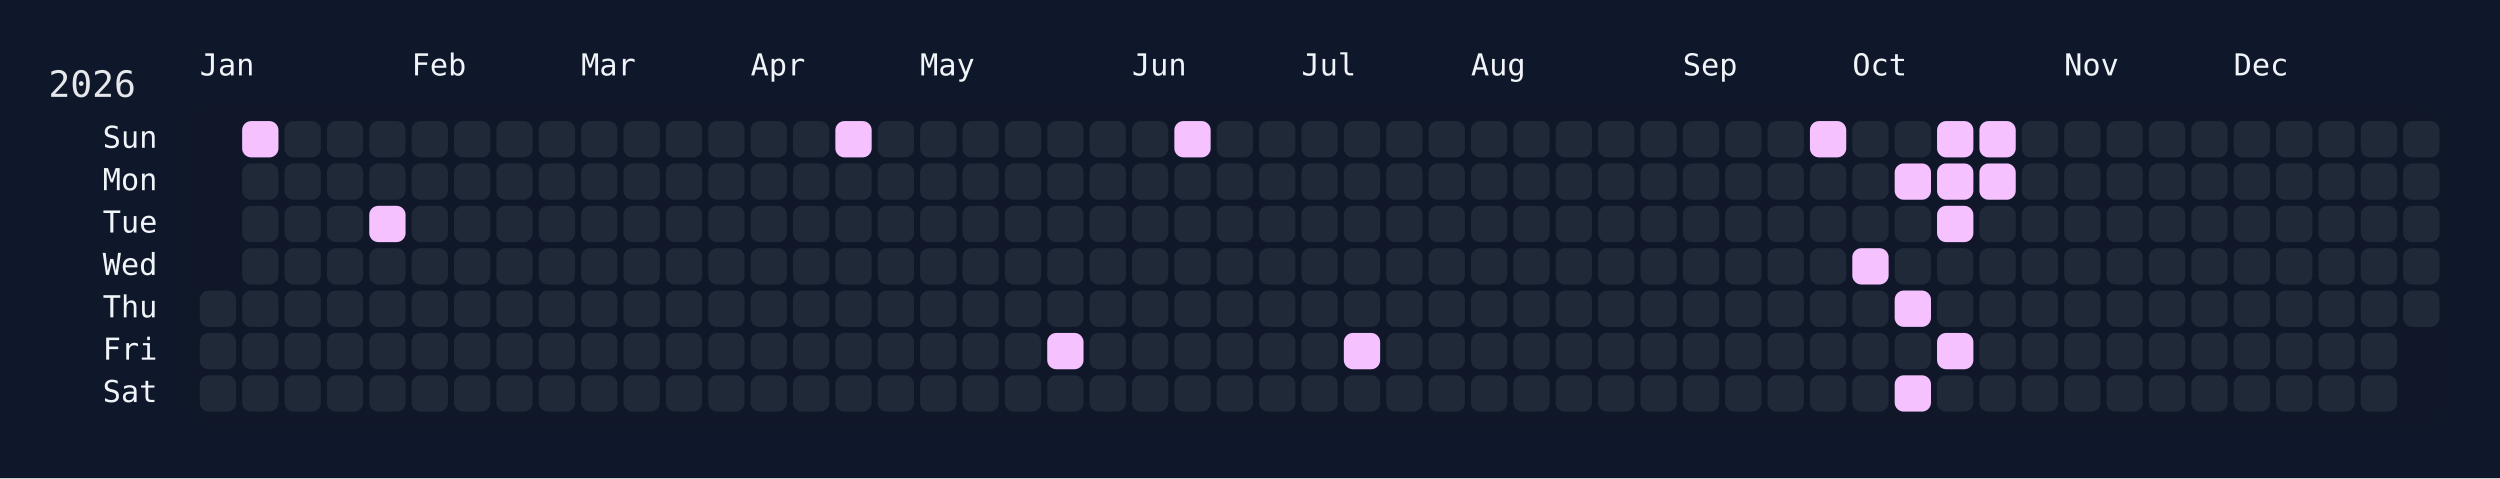
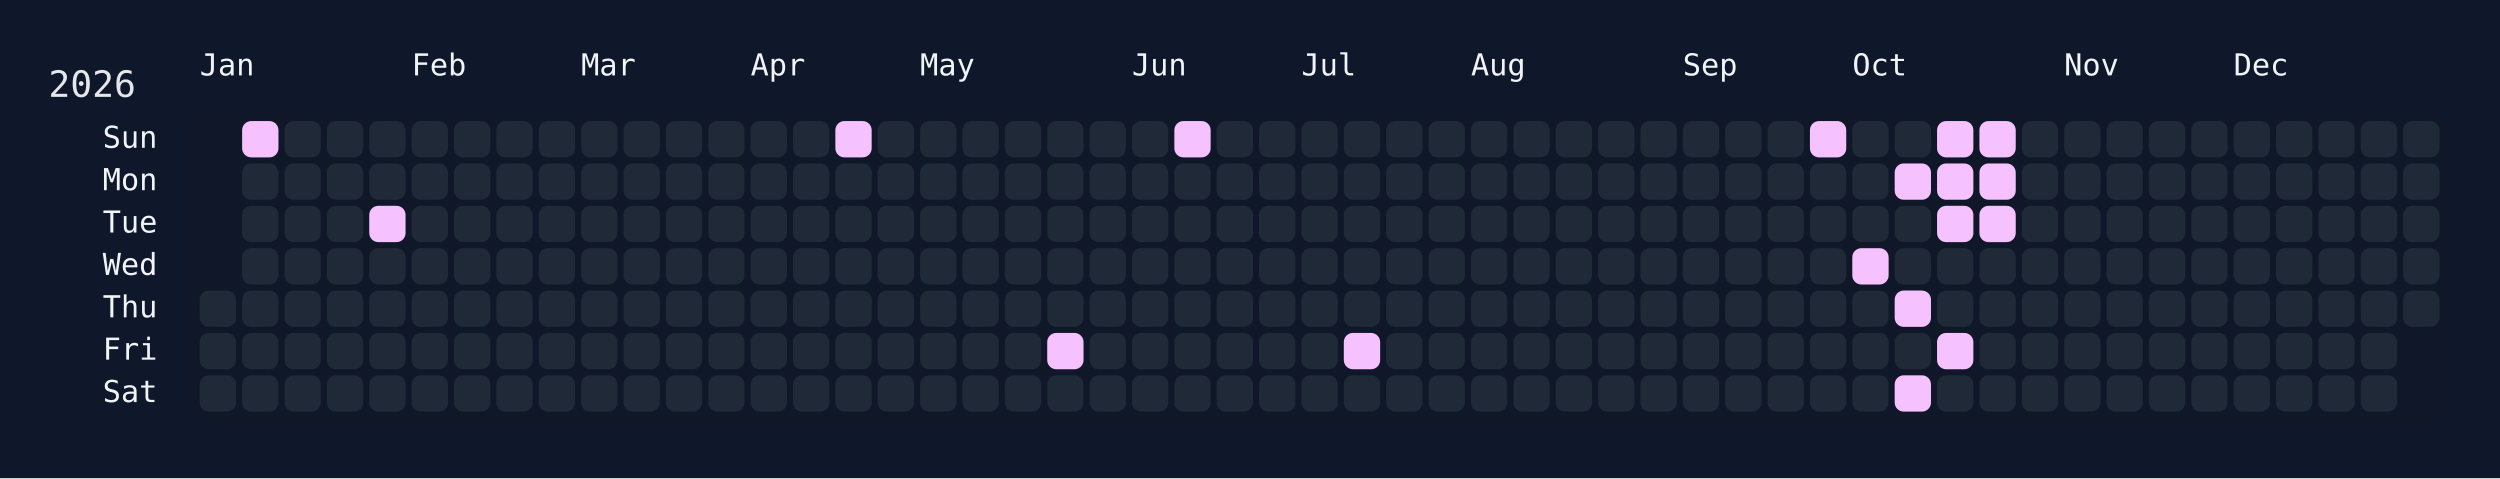
<svg xmlns="http://www.w3.org/2000/svg" width="826" height="158" viewBox="0 0 826 158">
  <rect width="826" height="158" fill="#0f172a" />
  <rect x="60" y="34" width="750" height="108" rx="12" ry="12" fill="rgba(15, 23, 42, 0.8)" />
  <text x="16" y="32" font-size="12" fill="#e5e7eb" font-family="JetBrains Mono, ui-monospace, SFMono-Regular, Menlo, Monaco, Consolas, monospace">2026</text>
  <text x="66" y="18" font-size="10" fill="#f1f5f9" font-family="JetBrains Mono, ui-monospace, SFMono-Regular, Menlo, Monaco, Consolas, monospace" dominant-baseline="hanging">Jan</text>
  <text x="136" y="18" font-size="10" fill="#f1f5f9" font-family="JetBrains Mono, ui-monospace, SFMono-Regular, Menlo, Monaco, Consolas, monospace" dominant-baseline="hanging">Feb</text>
  <text x="192" y="18" font-size="10" fill="#f1f5f9" font-family="JetBrains Mono, ui-monospace, SFMono-Regular, Menlo, Monaco, Consolas, monospace" dominant-baseline="hanging">Mar</text>
  <text x="248" y="18" font-size="10" fill="#f1f5f9" font-family="JetBrains Mono, ui-monospace, SFMono-Regular, Menlo, Monaco, Consolas, monospace" dominant-baseline="hanging">Apr</text>
  <text x="304" y="18" font-size="10" fill="#f1f5f9" font-family="JetBrains Mono, ui-monospace, SFMono-Regular, Menlo, Monaco, Consolas, monospace" dominant-baseline="hanging">May</text>
  <text x="374" y="18" font-size="10" fill="#f1f5f9" font-family="JetBrains Mono, ui-monospace, SFMono-Regular, Menlo, Monaco, Consolas, monospace" dominant-baseline="hanging">Jun</text>
  <text x="430" y="18" font-size="10" fill="#f1f5f9" font-family="JetBrains Mono, ui-monospace, SFMono-Regular, Menlo, Monaco, Consolas, monospace" dominant-baseline="hanging">Jul</text>
  <text x="486" y="18" font-size="10" fill="#f1f5f9" font-family="JetBrains Mono, ui-monospace, SFMono-Regular, Menlo, Monaco, Consolas, monospace" dominant-baseline="hanging">Aug</text>
  <text x="556" y="18" font-size="10" fill="#f1f5f9" font-family="JetBrains Mono, ui-monospace, SFMono-Regular, Menlo, Monaco, Consolas, monospace" dominant-baseline="hanging">Sep</text>
  <text x="612" y="18" font-size="10" fill="#f1f5f9" font-family="JetBrains Mono, ui-monospace, SFMono-Regular, Menlo, Monaco, Consolas, monospace" dominant-baseline="hanging">Oct</text>
  <text x="682" y="18" font-size="10" fill="#f1f5f9" font-family="JetBrains Mono, ui-monospace, SFMono-Regular, Menlo, Monaco, Consolas, monospace" dominant-baseline="hanging">Nov</text>
  <text x="738" y="18" font-size="10" fill="#f1f5f9" font-family="JetBrains Mono, ui-monospace, SFMono-Regular, Menlo, Monaco, Consolas, monospace" dominant-baseline="hanging">Dec</text>
  <text x="52" y="46.0" font-size="10" fill="#f1f5f9" font-family="JetBrains Mono, ui-monospace, SFMono-Regular, Menlo, Monaco, Consolas, monospace" text-anchor="end" dominant-baseline="middle">Sun</text>
  <text x="52" y="60.0" font-size="10" fill="#f1f5f9" font-family="JetBrains Mono, ui-monospace, SFMono-Regular, Menlo, Monaco, Consolas, monospace" text-anchor="end" dominant-baseline="middle">Mon</text>
  <text x="52" y="74.0" font-size="10" fill="#f1f5f9" font-family="JetBrains Mono, ui-monospace, SFMono-Regular, Menlo, Monaco, Consolas, monospace" text-anchor="end" dominant-baseline="middle">Tue</text>
  <text x="52" y="88.0" font-size="10" fill="#f1f5f9" font-family="JetBrains Mono, ui-monospace, SFMono-Regular, Menlo, Monaco, Consolas, monospace" text-anchor="end" dominant-baseline="middle">Wed</text>
  <text x="52" y="102.0" font-size="10" fill="#f1f5f9" font-family="JetBrains Mono, ui-monospace, SFMono-Regular, Menlo, Monaco, Consolas, monospace" text-anchor="end" dominant-baseline="middle">Thu</text>
  <text x="52" y="116.0" font-size="10" fill="#f1f5f9" font-family="JetBrains Mono, ui-monospace, SFMono-Regular, Menlo, Monaco, Consolas, monospace" text-anchor="end" dominant-baseline="middle">Fri</text>
  <text x="52" y="130.0" font-size="10" fill="#f1f5f9" font-family="JetBrains Mono, ui-monospace, SFMono-Regular, Menlo, Monaco, Consolas, monospace" text-anchor="end" dominant-baseline="middle">Sat</text>
  <g transform="translate(66,40)">
    <rect x="0" y="56" width="12" height="12" rx="3" ry="3" fill="#1f2937" data-date="2026-01-01" />
    <rect x="0" y="70" width="12" height="12" rx="3" ry="3" fill="#1f2937" data-date="2026-01-02" />
    <rect x="0" y="84" width="12" height="12" rx="3" ry="3" fill="#1f2937" data-date="2026-01-03" />
    <rect x="14" y="0" width="12" height="12" rx="3" ry="3" fill="#f5c2ff" data-date="2026-01-04" />
    <rect x="14" y="14" width="12" height="12" rx="3" ry="3" fill="#1f2937" data-date="2026-01-05" />
    <rect x="14" y="28" width="12" height="12" rx="3" ry="3" fill="#1f2937" data-date="2026-01-06" />
    <rect x="14" y="42" width="12" height="12" rx="3" ry="3" fill="#1f2937" data-date="2026-01-07" />
    <rect x="14" y="56" width="12" height="12" rx="3" ry="3" fill="#1f2937" data-date="2026-01-08" />
    <rect x="14" y="70" width="12" height="12" rx="3" ry="3" fill="#1f2937" data-date="2026-01-09" />
    <rect x="14" y="84" width="12" height="12" rx="3" ry="3" fill="#1f2937" data-date="2026-01-10" />
    <rect x="28" y="0" width="12" height="12" rx="3" ry="3" fill="#1f2937" data-date="2026-01-11" />
    <rect x="28" y="14" width="12" height="12" rx="3" ry="3" fill="#1f2937" data-date="2026-01-12" />
    <rect x="28" y="28" width="12" height="12" rx="3" ry="3" fill="#1f2937" data-date="2026-01-13" />
    <rect x="28" y="42" width="12" height="12" rx="3" ry="3" fill="#1f2937" data-date="2026-01-14" />
    <rect x="28" y="56" width="12" height="12" rx="3" ry="3" fill="#1f2937" data-date="2026-01-15" />
    <rect x="28" y="70" width="12" height="12" rx="3" ry="3" fill="#1f2937" data-date="2026-01-16" />
    <rect x="28" y="84" width="12" height="12" rx="3" ry="3" fill="#1f2937" data-date="2026-01-17" />
    <rect x="42" y="0" width="12" height="12" rx="3" ry="3" fill="#1f2937" data-date="2026-01-18" />
    <rect x="42" y="14" width="12" height="12" rx="3" ry="3" fill="#1f2937" data-date="2026-01-19" />
    <rect x="42" y="28" width="12" height="12" rx="3" ry="3" fill="#1f2937" data-date="2026-01-20" />
    <rect x="42" y="42" width="12" height="12" rx="3" ry="3" fill="#1f2937" data-date="2026-01-21" />
    <rect x="42" y="56" width="12" height="12" rx="3" ry="3" fill="#1f2937" data-date="2026-01-22" />
    <rect x="42" y="70" width="12" height="12" rx="3" ry="3" fill="#1f2937" data-date="2026-01-23" />
    <rect x="42" y="84" width="12" height="12" rx="3" ry="3" fill="#1f2937" data-date="2026-01-24" />
    <rect x="56" y="0" width="12" height="12" rx="3" ry="3" fill="#1f2937" data-date="2026-01-25" />
    <rect x="56" y="14" width="12" height="12" rx="3" ry="3" fill="#1f2937" data-date="2026-01-26" />
    <rect x="56" y="28" width="12" height="12" rx="3" ry="3" fill="#f5c2ff" data-date="2026-01-27" />
    <rect x="56" y="42" width="12" height="12" rx="3" ry="3" fill="#1f2937" data-date="2026-01-28" />
    <rect x="56" y="56" width="12" height="12" rx="3" ry="3" fill="#1f2937" data-date="2026-01-29" />
    <rect x="56" y="70" width="12" height="12" rx="3" ry="3" fill="#1f2937" data-date="2026-01-30" />
    <rect x="56" y="84" width="12" height="12" rx="3" ry="3" fill="#1f2937" data-date="2026-01-31" />
    <rect x="70" y="0" width="12" height="12" rx="3" ry="3" fill="#1f2937" data-date="2026-02-01" />
    <rect x="70" y="14" width="12" height="12" rx="3" ry="3" fill="#1f2937" data-date="2026-02-02" />
    <rect x="70" y="28" width="12" height="12" rx="3" ry="3" fill="#1f2937" data-date="2026-02-03" />
    <rect x="70" y="42" width="12" height="12" rx="3" ry="3" fill="#1f2937" data-date="2026-02-04" />
    <rect x="70" y="56" width="12" height="12" rx="3" ry="3" fill="#1f2937" data-date="2026-02-05" />
    <rect x="70" y="70" width="12" height="12" rx="3" ry="3" fill="#1f2937" data-date="2026-02-06" />
    <rect x="70" y="84" width="12" height="12" rx="3" ry="3" fill="#1f2937" data-date="2026-02-07" />
    <rect x="84" y="0" width="12" height="12" rx="3" ry="3" fill="#1f2937" data-date="2026-02-08" />
    <rect x="84" y="14" width="12" height="12" rx="3" ry="3" fill="#1f2937" data-date="2026-02-09" />
    <rect x="84" y="28" width="12" height="12" rx="3" ry="3" fill="#1f2937" data-date="2026-02-10" />
    <rect x="84" y="42" width="12" height="12" rx="3" ry="3" fill="#1f2937" data-date="2026-02-11" />
    <rect x="84" y="56" width="12" height="12" rx="3" ry="3" fill="#1f2937" data-date="2026-02-12" />
    <rect x="84" y="70" width="12" height="12" rx="3" ry="3" fill="#1f2937" data-date="2026-02-13" />
    <rect x="84" y="84" width="12" height="12" rx="3" ry="3" fill="#1f2937" data-date="2026-02-14" />
    <rect x="98" y="0" width="12" height="12" rx="3" ry="3" fill="#1f2937" data-date="2026-02-15" />
    <rect x="98" y="14" width="12" height="12" rx="3" ry="3" fill="#1f2937" data-date="2026-02-16" />
    <rect x="98" y="28" width="12" height="12" rx="3" ry="3" fill="#1f2937" data-date="2026-02-17" />
    <rect x="98" y="42" width="12" height="12" rx="3" ry="3" fill="#1f2937" data-date="2026-02-18" />
    <rect x="98" y="56" width="12" height="12" rx="3" ry="3" fill="#1f2937" data-date="2026-02-19" />
    <rect x="98" y="70" width="12" height="12" rx="3" ry="3" fill="#1f2937" data-date="2026-02-20" />
    <rect x="98" y="84" width="12" height="12" rx="3" ry="3" fill="#1f2937" data-date="2026-02-21" />
    <rect x="112" y="0" width="12" height="12" rx="3" ry="3" fill="#1f2937" data-date="2026-02-22" />
    <rect x="112" y="14" width="12" height="12" rx="3" ry="3" fill="#1f2937" data-date="2026-02-23" />
    <rect x="112" y="28" width="12" height="12" rx="3" ry="3" fill="#1f2937" data-date="2026-02-24" />
    <rect x="112" y="42" width="12" height="12" rx="3" ry="3" fill="#1f2937" data-date="2026-02-25" />
    <rect x="112" y="56" width="12" height="12" rx="3" ry="3" fill="#1f2937" data-date="2026-02-26" />
    <rect x="112" y="70" width="12" height="12" rx="3" ry="3" fill="#1f2937" data-date="2026-02-27" />
    <rect x="112" y="84" width="12" height="12" rx="3" ry="3" fill="#1f2937" data-date="2026-02-28" />
    <rect x="126" y="0" width="12" height="12" rx="3" ry="3" fill="#1f2937" data-date="2026-03-01" />
    <rect x="126" y="14" width="12" height="12" rx="3" ry="3" fill="#1f2937" data-date="2026-03-02" />
    <rect x="126" y="28" width="12" height="12" rx="3" ry="3" fill="#1f2937" data-date="2026-03-03" />
    <rect x="126" y="42" width="12" height="12" rx="3" ry="3" fill="#1f2937" data-date="2026-03-04" />
    <rect x="126" y="56" width="12" height="12" rx="3" ry="3" fill="#1f2937" data-date="2026-03-05" />
    <rect x="126" y="70" width="12" height="12" rx="3" ry="3" fill="#1f2937" data-date="2026-03-06" />
    <rect x="126" y="84" width="12" height="12" rx="3" ry="3" fill="#1f2937" data-date="2026-03-07" />
    <rect x="140" y="0" width="12" height="12" rx="3" ry="3" fill="#1f2937" data-date="2026-03-08" />
    <rect x="140" y="14" width="12" height="12" rx="3" ry="3" fill="#1f2937" data-date="2026-03-09" />
    <rect x="140" y="28" width="12" height="12" rx="3" ry="3" fill="#1f2937" data-date="2026-03-10" />
    <rect x="140" y="42" width="12" height="12" rx="3" ry="3" fill="#1f2937" data-date="2026-03-11" />
    <rect x="140" y="56" width="12" height="12" rx="3" ry="3" fill="#1f2937" data-date="2026-03-12" />
    <rect x="140" y="70" width="12" height="12" rx="3" ry="3" fill="#1f2937" data-date="2026-03-13" />
    <rect x="140" y="84" width="12" height="12" rx="3" ry="3" fill="#1f2937" data-date="2026-03-14" />
    <rect x="154" y="0" width="12" height="12" rx="3" ry="3" fill="#1f2937" data-date="2026-03-15" />
    <rect x="154" y="14" width="12" height="12" rx="3" ry="3" fill="#1f2937" data-date="2026-03-16" />
    <rect x="154" y="28" width="12" height="12" rx="3" ry="3" fill="#1f2937" data-date="2026-03-17" />
    <rect x="154" y="42" width="12" height="12" rx="3" ry="3" fill="#1f2937" data-date="2026-03-18" />
    <rect x="154" y="56" width="12" height="12" rx="3" ry="3" fill="#1f2937" data-date="2026-03-19" />
    <rect x="154" y="70" width="12" height="12" rx="3" ry="3" fill="#1f2937" data-date="2026-03-20" />
    <rect x="154" y="84" width="12" height="12" rx="3" ry="3" fill="#1f2937" data-date="2026-03-21" />
    <rect x="168" y="0" width="12" height="12" rx="3" ry="3" fill="#1f2937" data-date="2026-03-22" />
    <rect x="168" y="14" width="12" height="12" rx="3" ry="3" fill="#1f2937" data-date="2026-03-23" />
    <rect x="168" y="28" width="12" height="12" rx="3" ry="3" fill="#1f2937" data-date="2026-03-24" />
    <rect x="168" y="42" width="12" height="12" rx="3" ry="3" fill="#1f2937" data-date="2026-03-25" />
    <rect x="168" y="56" width="12" height="12" rx="3" ry="3" fill="#1f2937" data-date="2026-03-26" />
    <rect x="168" y="70" width="12" height="12" rx="3" ry="3" fill="#1f2937" data-date="2026-03-27" />
    <rect x="168" y="84" width="12" height="12" rx="3" ry="3" fill="#1f2937" data-date="2026-03-28" />
    <rect x="182" y="0" width="12" height="12" rx="3" ry="3" fill="#1f2937" data-date="2026-03-29" />
    <rect x="182" y="14" width="12" height="12" rx="3" ry="3" fill="#1f2937" data-date="2026-03-30" />
    <rect x="182" y="28" width="12" height="12" rx="3" ry="3" fill="#1f2937" data-date="2026-03-31" />
    <rect x="182" y="42" width="12" height="12" rx="3" ry="3" fill="#1f2937" data-date="2026-04-01" />
    <rect x="182" y="56" width="12" height="12" rx="3" ry="3" fill="#1f2937" data-date="2026-04-02" />
    <rect x="182" y="70" width="12" height="12" rx="3" ry="3" fill="#1f2937" data-date="2026-04-03" />
    <rect x="182" y="84" width="12" height="12" rx="3" ry="3" fill="#1f2937" data-date="2026-04-04" />
    <rect x="196" y="0" width="12" height="12" rx="3" ry="3" fill="#1f2937" data-date="2026-04-05" />
    <rect x="196" y="14" width="12" height="12" rx="3" ry="3" fill="#1f2937" data-date="2026-04-06" />
    <rect x="196" y="28" width="12" height="12" rx="3" ry="3" fill="#1f2937" data-date="2026-04-07" />
    <rect x="196" y="42" width="12" height="12" rx="3" ry="3" fill="#1f2937" data-date="2026-04-08" />
    <rect x="196" y="56" width="12" height="12" rx="3" ry="3" fill="#1f2937" data-date="2026-04-09" />
    <rect x="196" y="70" width="12" height="12" rx="3" ry="3" fill="#1f2937" data-date="2026-04-10" />
    <rect x="196" y="84" width="12" height="12" rx="3" ry="3" fill="#1f2937" data-date="2026-04-11" />
    <rect x="210" y="0" width="12" height="12" rx="3" ry="3" fill="#f5c2ff" data-date="2026-04-12" />
    <rect x="210" y="14" width="12" height="12" rx="3" ry="3" fill="#1f2937" data-date="2026-04-13" />
    <rect x="210" y="28" width="12" height="12" rx="3" ry="3" fill="#1f2937" data-date="2026-04-14" />
    <rect x="210" y="42" width="12" height="12" rx="3" ry="3" fill="#1f2937" data-date="2026-04-15" />
    <rect x="210" y="56" width="12" height="12" rx="3" ry="3" fill="#1f2937" data-date="2026-04-16" />
    <rect x="210" y="70" width="12" height="12" rx="3" ry="3" fill="#1f2937" data-date="2026-04-17" />
    <rect x="210" y="84" width="12" height="12" rx="3" ry="3" fill="#1f2937" data-date="2026-04-18" />
    <rect x="224" y="0" width="12" height="12" rx="3" ry="3" fill="#1f2937" data-date="2026-04-19" />
    <rect x="224" y="14" width="12" height="12" rx="3" ry="3" fill="#1f2937" data-date="2026-04-20" />
    <rect x="224" y="28" width="12" height="12" rx="3" ry="3" fill="#1f2937" data-date="2026-04-21" />
    <rect x="224" y="42" width="12" height="12" rx="3" ry="3" fill="#1f2937" data-date="2026-04-22" />
    <rect x="224" y="56" width="12" height="12" rx="3" ry="3" fill="#1f2937" data-date="2026-04-23" />
    <rect x="224" y="70" width="12" height="12" rx="3" ry="3" fill="#1f2937" data-date="2026-04-24" />
    <rect x="224" y="84" width="12" height="12" rx="3" ry="3" fill="#1f2937" data-date="2026-04-25" />
    <rect x="238" y="0" width="12" height="12" rx="3" ry="3" fill="#1f2937" data-date="2026-04-26" />
    <rect x="238" y="14" width="12" height="12" rx="3" ry="3" fill="#1f2937" data-date="2026-04-27" />
    <rect x="238" y="28" width="12" height="12" rx="3" ry="3" fill="#1f2937" data-date="2026-04-28" />
    <rect x="238" y="42" width="12" height="12" rx="3" ry="3" fill="#1f2937" data-date="2026-04-29" />
    <rect x="238" y="56" width="12" height="12" rx="3" ry="3" fill="#1f2937" data-date="2026-04-30" />
    <rect x="238" y="70" width="12" height="12" rx="3" ry="3" fill="#1f2937" data-date="2026-05-01" />
    <rect x="238" y="84" width="12" height="12" rx="3" ry="3" fill="#1f2937" data-date="2026-05-02" />
    <rect x="252" y="0" width="12" height="12" rx="3" ry="3" fill="#1f2937" data-date="2026-05-03" />
    <rect x="252" y="14" width="12" height="12" rx="3" ry="3" fill="#1f2937" data-date="2026-05-04" />
    <rect x="252" y="28" width="12" height="12" rx="3" ry="3" fill="#1f2937" data-date="2026-05-05" />
    <rect x="252" y="42" width="12" height="12" rx="3" ry="3" fill="#1f2937" data-date="2026-05-06" />
    <rect x="252" y="56" width="12" height="12" rx="3" ry="3" fill="#1f2937" data-date="2026-05-07" />
    <rect x="252" y="70" width="12" height="12" rx="3" ry="3" fill="#1f2937" data-date="2026-05-08" />
    <rect x="252" y="84" width="12" height="12" rx="3" ry="3" fill="#1f2937" data-date="2026-05-09" />
    <rect x="266" y="0" width="12" height="12" rx="3" ry="3" fill="#1f2937" data-date="2026-05-10" />
    <rect x="266" y="14" width="12" height="12" rx="3" ry="3" fill="#1f2937" data-date="2026-05-11" />
    <rect x="266" y="28" width="12" height="12" rx="3" ry="3" fill="#1f2937" data-date="2026-05-12" />
    <rect x="266" y="42" width="12" height="12" rx="3" ry="3" fill="#1f2937" data-date="2026-05-13" />
    <rect x="266" y="56" width="12" height="12" rx="3" ry="3" fill="#1f2937" data-date="2026-05-14" />
    <rect x="266" y="70" width="12" height="12" rx="3" ry="3" fill="#1f2937" data-date="2026-05-15" />
    <rect x="266" y="84" width="12" height="12" rx="3" ry="3" fill="#1f2937" data-date="2026-05-16" />
    <rect x="280" y="0" width="12" height="12" rx="3" ry="3" fill="#1f2937" data-date="2026-05-17" />
    <rect x="280" y="14" width="12" height="12" rx="3" ry="3" fill="#1f2937" data-date="2026-05-18" />
    <rect x="280" y="28" width="12" height="12" rx="3" ry="3" fill="#1f2937" data-date="2026-05-19" />
    <rect x="280" y="42" width="12" height="12" rx="3" ry="3" fill="#1f2937" data-date="2026-05-20" />
    <rect x="280" y="56" width="12" height="12" rx="3" ry="3" fill="#1f2937" data-date="2026-05-21" />
    <rect x="280" y="70" width="12" height="12" rx="3" ry="3" fill="#f5c2ff" data-date="2026-05-22" />
    <rect x="280" y="84" width="12" height="12" rx="3" ry="3" fill="#1f2937" data-date="2026-05-23" />
    <rect x="294" y="0" width="12" height="12" rx="3" ry="3" fill="#1f2937" data-date="2026-05-24" />
    <rect x="294" y="14" width="12" height="12" rx="3" ry="3" fill="#1f2937" data-date="2026-05-25" />
    <rect x="294" y="28" width="12" height="12" rx="3" ry="3" fill="#1f2937" data-date="2026-05-26" />
    <rect x="294" y="42" width="12" height="12" rx="3" ry="3" fill="#1f2937" data-date="2026-05-27" />
    <rect x="294" y="56" width="12" height="12" rx="3" ry="3" fill="#1f2937" data-date="2026-05-28" />
    <rect x="294" y="70" width="12" height="12" rx="3" ry="3" fill="#1f2937" data-date="2026-05-29" />
    <rect x="294" y="84" width="12" height="12" rx="3" ry="3" fill="#1f2937" data-date="2026-05-30" />
    <rect x="308" y="0" width="12" height="12" rx="3" ry="3" fill="#1f2937" data-date="2026-05-31" />
    <rect x="308" y="14" width="12" height="12" rx="3" ry="3" fill="#1f2937" data-date="2026-06-01" />
    <rect x="308" y="28" width="12" height="12" rx="3" ry="3" fill="#1f2937" data-date="2026-06-02" />
    <rect x="308" y="42" width="12" height="12" rx="3" ry="3" fill="#1f2937" data-date="2026-06-03" />
    <rect x="308" y="56" width="12" height="12" rx="3" ry="3" fill="#1f2937" data-date="2026-06-04" />
    <rect x="308" y="70" width="12" height="12" rx="3" ry="3" fill="#1f2937" data-date="2026-06-05" />
    <rect x="308" y="84" width="12" height="12" rx="3" ry="3" fill="#1f2937" data-date="2026-06-06" />
    <rect x="322" y="0" width="12" height="12" rx="3" ry="3" fill="#f5c2ff" data-date="2026-06-07" />
    <rect x="322" y="14" width="12" height="12" rx="3" ry="3" fill="#1f2937" data-date="2026-06-08" />
    <rect x="322" y="28" width="12" height="12" rx="3" ry="3" fill="#1f2937" data-date="2026-06-09" />
    <rect x="322" y="42" width="12" height="12" rx="3" ry="3" fill="#1f2937" data-date="2026-06-10" />
    <rect x="322" y="56" width="12" height="12" rx="3" ry="3" fill="#1f2937" data-date="2026-06-11" />
    <rect x="322" y="70" width="12" height="12" rx="3" ry="3" fill="#1f2937" data-date="2026-06-12" />
    <rect x="322" y="84" width="12" height="12" rx="3" ry="3" fill="#1f2937" data-date="2026-06-13" />
    <rect x="336" y="0" width="12" height="12" rx="3" ry="3" fill="#1f2937" data-date="2026-06-14" />
    <rect x="336" y="14" width="12" height="12" rx="3" ry="3" fill="#1f2937" data-date="2026-06-15" />
    <rect x="336" y="28" width="12" height="12" rx="3" ry="3" fill="#1f2937" data-date="2026-06-16" />
    <rect x="336" y="42" width="12" height="12" rx="3" ry="3" fill="#1f2937" data-date="2026-06-17" />
    <rect x="336" y="56" width="12" height="12" rx="3" ry="3" fill="#1f2937" data-date="2026-06-18" />
    <rect x="336" y="70" width="12" height="12" rx="3" ry="3" fill="#1f2937" data-date="2026-06-19" />
    <rect x="336" y="84" width="12" height="12" rx="3" ry="3" fill="#1f2937" data-date="2026-06-20" />
    <rect x="350" y="0" width="12" height="12" rx="3" ry="3" fill="#1f2937" data-date="2026-06-21" />
    <rect x="350" y="14" width="12" height="12" rx="3" ry="3" fill="#1f2937" data-date="2026-06-22" />
    <rect x="350" y="28" width="12" height="12" rx="3" ry="3" fill="#1f2937" data-date="2026-06-23" />
    <rect x="350" y="42" width="12" height="12" rx="3" ry="3" fill="#1f2937" data-date="2026-06-24" />
    <rect x="350" y="56" width="12" height="12" rx="3" ry="3" fill="#1f2937" data-date="2026-06-25" />
    <rect x="350" y="70" width="12" height="12" rx="3" ry="3" fill="#1f2937" data-date="2026-06-26" />
    <rect x="350" y="84" width="12" height="12" rx="3" ry="3" fill="#1f2937" data-date="2026-06-27" />
    <rect x="364" y="0" width="12" height="12" rx="3" ry="3" fill="#1f2937" data-date="2026-06-28" />
    <rect x="364" y="14" width="12" height="12" rx="3" ry="3" fill="#1f2937" data-date="2026-06-29" />
    <rect x="364" y="28" width="12" height="12" rx="3" ry="3" fill="#1f2937" data-date="2026-06-30" />
    <rect x="364" y="42" width="12" height="12" rx="3" ry="3" fill="#1f2937" data-date="2026-07-01" />
    <rect x="364" y="56" width="12" height="12" rx="3" ry="3" fill="#1f2937" data-date="2026-07-02" />
    <rect x="364" y="70" width="12" height="12" rx="3" ry="3" fill="#1f2937" data-date="2026-07-03" />
    <rect x="364" y="84" width="12" height="12" rx="3" ry="3" fill="#1f2937" data-date="2026-07-04" />
    <rect x="378" y="0" width="12" height="12" rx="3" ry="3" fill="#1f2937" data-date="2026-07-05" />
    <rect x="378" y="14" width="12" height="12" rx="3" ry="3" fill="#1f2937" data-date="2026-07-06" />
    <rect x="378" y="28" width="12" height="12" rx="3" ry="3" fill="#1f2937" data-date="2026-07-07" />
    <rect x="378" y="42" width="12" height="12" rx="3" ry="3" fill="#1f2937" data-date="2026-07-08" />
    <rect x="378" y="56" width="12" height="12" rx="3" ry="3" fill="#1f2937" data-date="2026-07-09" />
    <rect x="378" y="70" width="12" height="12" rx="3" ry="3" fill="#f5c2ff" data-date="2026-07-10" />
    <rect x="378" y="84" width="12" height="12" rx="3" ry="3" fill="#1f2937" data-date="2026-07-11" />
    <rect x="392" y="0" width="12" height="12" rx="3" ry="3" fill="#1f2937" data-date="2026-07-12" />
    <rect x="392" y="14" width="12" height="12" rx="3" ry="3" fill="#1f2937" data-date="2026-07-13" />
    <rect x="392" y="28" width="12" height="12" rx="3" ry="3" fill="#1f2937" data-date="2026-07-14" />
    <rect x="392" y="42" width="12" height="12" rx="3" ry="3" fill="#1f2937" data-date="2026-07-15" />
    <rect x="392" y="56" width="12" height="12" rx="3" ry="3" fill="#1f2937" data-date="2026-07-16" />
    <rect x="392" y="70" width="12" height="12" rx="3" ry="3" fill="#1f2937" data-date="2026-07-17" />
    <rect x="392" y="84" width="12" height="12" rx="3" ry="3" fill="#1f2937" data-date="2026-07-18" />
    <rect x="406" y="0" width="12" height="12" rx="3" ry="3" fill="#1f2937" data-date="2026-07-19" />
    <rect x="406" y="14" width="12" height="12" rx="3" ry="3" fill="#1f2937" data-date="2026-07-20" />
    <rect x="406" y="28" width="12" height="12" rx="3" ry="3" fill="#1f2937" data-date="2026-07-21" />
    <rect x="406" y="42" width="12" height="12" rx="3" ry="3" fill="#1f2937" data-date="2026-07-22" />
    <rect x="406" y="56" width="12" height="12" rx="3" ry="3" fill="#1f2937" data-date="2026-07-23" />
    <rect x="406" y="70" width="12" height="12" rx="3" ry="3" fill="#1f2937" data-date="2026-07-24" />
    <rect x="406" y="84" width="12" height="12" rx="3" ry="3" fill="#1f2937" data-date="2026-07-25" />
    <rect x="420" y="0" width="12" height="12" rx="3" ry="3" fill="#1f2937" data-date="2026-07-26" />
    <rect x="420" y="14" width="12" height="12" rx="3" ry="3" fill="#1f2937" data-date="2026-07-27" />
    <rect x="420" y="28" width="12" height="12" rx="3" ry="3" fill="#1f2937" data-date="2026-07-28" />
    <rect x="420" y="42" width="12" height="12" rx="3" ry="3" fill="#1f2937" data-date="2026-07-29" />
    <rect x="420" y="56" width="12" height="12" rx="3" ry="3" fill="#1f2937" data-date="2026-07-30" />
    <rect x="420" y="70" width="12" height="12" rx="3" ry="3" fill="#1f2937" data-date="2026-07-31" />
    <rect x="420" y="84" width="12" height="12" rx="3" ry="3" fill="#1f2937" data-date="2026-08-01" />
    <rect x="434" y="0" width="12" height="12" rx="3" ry="3" fill="#1f2937" data-date="2026-08-02" />
    <rect x="434" y="14" width="12" height="12" rx="3" ry="3" fill="#1f2937" data-date="2026-08-03" />
    <rect x="434" y="28" width="12" height="12" rx="3" ry="3" fill="#1f2937" data-date="2026-08-04" />
    <rect x="434" y="42" width="12" height="12" rx="3" ry="3" fill="#1f2937" data-date="2026-08-05" />
    <rect x="434" y="56" width="12" height="12" rx="3" ry="3" fill="#1f2937" data-date="2026-08-06" />
    <rect x="434" y="70" width="12" height="12" rx="3" ry="3" fill="#1f2937" data-date="2026-08-07" />
    <rect x="434" y="84" width="12" height="12" rx="3" ry="3" fill="#1f2937" data-date="2026-08-08" />
    <rect x="448" y="0" width="12" height="12" rx="3" ry="3" fill="#1f2937" data-date="2026-08-09" />
    <rect x="448" y="14" width="12" height="12" rx="3" ry="3" fill="#1f2937" data-date="2026-08-10" />
    <rect x="448" y="28" width="12" height="12" rx="3" ry="3" fill="#1f2937" data-date="2026-08-11" />
    <rect x="448" y="42" width="12" height="12" rx="3" ry="3" fill="#1f2937" data-date="2026-08-12" />
    <rect x="448" y="56" width="12" height="12" rx="3" ry="3" fill="#1f2937" data-date="2026-08-13" />
    <rect x="448" y="70" width="12" height="12" rx="3" ry="3" fill="#1f2937" data-date="2026-08-14" />
    <rect x="448" y="84" width="12" height="12" rx="3" ry="3" fill="#1f2937" data-date="2026-08-15" />
    <rect x="462" y="0" width="12" height="12" rx="3" ry="3" fill="#1f2937" data-date="2026-08-16" />
    <rect x="462" y="14" width="12" height="12" rx="3" ry="3" fill="#1f2937" data-date="2026-08-17" />
    <rect x="462" y="28" width="12" height="12" rx="3" ry="3" fill="#1f2937" data-date="2026-08-18" />
    <rect x="462" y="42" width="12" height="12" rx="3" ry="3" fill="#1f2937" data-date="2026-08-19" />
    <rect x="462" y="56" width="12" height="12" rx="3" ry="3" fill="#1f2937" data-date="2026-08-20" />
    <rect x="462" y="70" width="12" height="12" rx="3" ry="3" fill="#1f2937" data-date="2026-08-21" />
    <rect x="462" y="84" width="12" height="12" rx="3" ry="3" fill="#1f2937" data-date="2026-08-22" />
    <rect x="476" y="0" width="12" height="12" rx="3" ry="3" fill="#1f2937" data-date="2026-08-23" />
    <rect x="476" y="14" width="12" height="12" rx="3" ry="3" fill="#1f2937" data-date="2026-08-24" />
    <rect x="476" y="28" width="12" height="12" rx="3" ry="3" fill="#1f2937" data-date="2026-08-25" />
    <rect x="476" y="42" width="12" height="12" rx="3" ry="3" fill="#1f2937" data-date="2026-08-26" />
    <rect x="476" y="56" width="12" height="12" rx="3" ry="3" fill="#1f2937" data-date="2026-08-27" />
    <rect x="476" y="70" width="12" height="12" rx="3" ry="3" fill="#1f2937" data-date="2026-08-28" />
    <rect x="476" y="84" width="12" height="12" rx="3" ry="3" fill="#1f2937" data-date="2026-08-29" />
    <rect x="490" y="0" width="12" height="12" rx="3" ry="3" fill="#1f2937" data-date="2026-08-30" />
    <rect x="490" y="14" width="12" height="12" rx="3" ry="3" fill="#1f2937" data-date="2026-08-31" />
    <rect x="490" y="28" width="12" height="12" rx="3" ry="3" fill="#1f2937" data-date="2026-09-01" />
    <rect x="490" y="42" width="12" height="12" rx="3" ry="3" fill="#1f2937" data-date="2026-09-02" />
    <rect x="490" y="56" width="12" height="12" rx="3" ry="3" fill="#1f2937" data-date="2026-09-03" />
    <rect x="490" y="70" width="12" height="12" rx="3" ry="3" fill="#1f2937" data-date="2026-09-04" />
    <rect x="490" y="84" width="12" height="12" rx="3" ry="3" fill="#1f2937" data-date="2026-09-05" />
    <rect x="504" y="0" width="12" height="12" rx="3" ry="3" fill="#1f2937" data-date="2026-09-06" />
    <rect x="504" y="14" width="12" height="12" rx="3" ry="3" fill="#1f2937" data-date="2026-09-07" />
    <rect x="504" y="28" width="12" height="12" rx="3" ry="3" fill="#1f2937" data-date="2026-09-08" />
    <rect x="504" y="42" width="12" height="12" rx="3" ry="3" fill="#1f2937" data-date="2026-09-09" />
    <rect x="504" y="56" width="12" height="12" rx="3" ry="3" fill="#1f2937" data-date="2026-09-10" />
    <rect x="504" y="70" width="12" height="12" rx="3" ry="3" fill="#1f2937" data-date="2026-09-11" />
    <rect x="504" y="84" width="12" height="12" rx="3" ry="3" fill="#1f2937" data-date="2026-09-12" />
    <rect x="518" y="0" width="12" height="12" rx="3" ry="3" fill="#1f2937" data-date="2026-09-13" />
    <rect x="518" y="14" width="12" height="12" rx="3" ry="3" fill="#1f2937" data-date="2026-09-14" />
    <rect x="518" y="28" width="12" height="12" rx="3" ry="3" fill="#1f2937" data-date="2026-09-15" />
    <rect x="518" y="42" width="12" height="12" rx="3" ry="3" fill="#1f2937" data-date="2026-09-16" />
    <rect x="518" y="56" width="12" height="12" rx="3" ry="3" fill="#1f2937" data-date="2026-09-17" />
    <rect x="518" y="70" width="12" height="12" rx="3" ry="3" fill="#1f2937" data-date="2026-09-18" />
    <rect x="518" y="84" width="12" height="12" rx="3" ry="3" fill="#1f2937" data-date="2026-09-19" />
    <rect x="532" y="0" width="12" height="12" rx="3" ry="3" fill="#f5c2ff" data-date="2026-09-20" />
    <rect x="532" y="14" width="12" height="12" rx="3" ry="3" fill="#1f2937" data-date="2026-09-21" />
    <rect x="532" y="28" width="12" height="12" rx="3" ry="3" fill="#1f2937" data-date="2026-09-22" />
    <rect x="532" y="42" width="12" height="12" rx="3" ry="3" fill="#1f2937" data-date="2026-09-23" />
    <rect x="532" y="56" width="12" height="12" rx="3" ry="3" fill="#1f2937" data-date="2026-09-24" />
    <rect x="532" y="70" width="12" height="12" rx="3" ry="3" fill="#1f2937" data-date="2026-09-25" />
    <rect x="532" y="84" width="12" height="12" rx="3" ry="3" fill="#1f2937" data-date="2026-09-26" />
    <rect x="546" y="0" width="12" height="12" rx="3" ry="3" fill="#1f2937" data-date="2026-09-27" />
    <rect x="546" y="14" width="12" height="12" rx="3" ry="3" fill="#1f2937" data-date="2026-09-28" />
    <rect x="546" y="28" width="12" height="12" rx="3" ry="3" fill="#1f2937" data-date="2026-09-29" />
    <rect x="546" y="42" width="12" height="12" rx="3" ry="3" fill="#f5c2ff" data-date="2026-09-30" />
    <rect x="546" y="56" width="12" height="12" rx="3" ry="3" fill="#1f2937" data-date="2026-10-01" />
    <rect x="546" y="70" width="12" height="12" rx="3" ry="3" fill="#1f2937" data-date="2026-10-02" />
    <rect x="546" y="84" width="12" height="12" rx="3" ry="3" fill="#1f2937" data-date="2026-10-03" />
    <rect x="560" y="0" width="12" height="12" rx="3" ry="3" fill="#1f2937" data-date="2026-10-04" />
    <rect x="560" y="14" width="12" height="12" rx="3" ry="3" fill="#f5c2ff" data-date="2026-10-05" />
    <rect x="560" y="28" width="12" height="12" rx="3" ry="3" fill="#1f2937" data-date="2026-10-06" />
    <rect x="560" y="42" width="12" height="12" rx="3" ry="3" fill="#1f2937" data-date="2026-10-07" />
    <rect x="560" y="56" width="12" height="12" rx="3" ry="3" fill="#f5c2ff" data-date="2026-10-08" />
    <rect x="560" y="70" width="12" height="12" rx="3" ry="3" fill="#1f2937" data-date="2026-10-09" />
    <rect x="560" y="84" width="12" height="12" rx="3" ry="3" fill="#f5c2ff" data-date="2026-10-10" />
    <rect x="574" y="0" width="12" height="12" rx="3" ry="3" fill="#f5c2ff" data-date="2026-10-11" />
    <rect x="574" y="14" width="12" height="12" rx="3" ry="3" fill="#f5c2ff" data-date="2026-10-12" />
    <rect x="574" y="28" width="12" height="12" rx="3" ry="3" fill="#f5c2ff" data-date="2026-10-13" />
    <rect x="574" y="42" width="12" height="12" rx="3" ry="3" fill="#1f2937" data-date="2026-10-14" />
    <rect x="574" y="56" width="12" height="12" rx="3" ry="3" fill="#1f2937" data-date="2026-10-15" />
    <rect x="574" y="70" width="12" height="12" rx="3" ry="3" fill="#f5c2ff" data-date="2026-10-16" />
    <rect x="574" y="84" width="12" height="12" rx="3" ry="3" fill="#1f2937" data-date="2026-10-17" />
    <rect x="588" y="0" width="12" height="12" rx="3" ry="3" fill="#f5c2ff" data-date="2026-10-18" />
    <rect x="588" y="14" width="12" height="12" rx="3" ry="3" fill="#f5c2ff" data-date="2026-10-19" />
-     <rect x="588" y="28" width="12" height="12" rx="3" ry="3" fill="#1f2937" data-date="2026-10-20" />
+     <rect x="588" y="28" width="12" height="12" rx="3" ry="3" fill="#f5c2ff" data-date="2026-10-20" />
    <rect x="588" y="42" width="12" height="12" rx="3" ry="3" fill="#1f2937" data-date="2026-10-21" />
    <rect x="588" y="56" width="12" height="12" rx="3" ry="3" fill="#1f2937" data-date="2026-10-22" />
    <rect x="588" y="70" width="12" height="12" rx="3" ry="3" fill="#1f2937" data-date="2026-10-23" />
    <rect x="588" y="84" width="12" height="12" rx="3" ry="3" fill="#1f2937" data-date="2026-10-24" />
    <rect x="602" y="0" width="12" height="12" rx="3" ry="3" fill="#1f2937" data-date="2026-10-25" />
    <rect x="602" y="14" width="12" height="12" rx="3" ry="3" fill="#1f2937" data-date="2026-10-26" />
    <rect x="602" y="28" width="12" height="12" rx="3" ry="3" fill="#1f2937" data-date="2026-10-27" />
    <rect x="602" y="42" width="12" height="12" rx="3" ry="3" fill="#1f2937" data-date="2026-10-28" />
    <rect x="602" y="56" width="12" height="12" rx="3" ry="3" fill="#1f2937" data-date="2026-10-29" />
    <rect x="602" y="70" width="12" height="12" rx="3" ry="3" fill="#1f2937" data-date="2026-10-30" />
    <rect x="602" y="84" width="12" height="12" rx="3" ry="3" fill="#1f2937" data-date="2026-10-31" />
    <rect x="616" y="0" width="12" height="12" rx="3" ry="3" fill="#1f2937" data-date="2026-11-01" />
    <rect x="616" y="14" width="12" height="12" rx="3" ry="3" fill="#1f2937" data-date="2026-11-02" />
    <rect x="616" y="28" width="12" height="12" rx="3" ry="3" fill="#1f2937" data-date="2026-11-03" />
    <rect x="616" y="42" width="12" height="12" rx="3" ry="3" fill="#1f2937" data-date="2026-11-04" />
    <rect x="616" y="56" width="12" height="12" rx="3" ry="3" fill="#1f2937" data-date="2026-11-05" />
    <rect x="616" y="70" width="12" height="12" rx="3" ry="3" fill="#1f2937" data-date="2026-11-06" />
    <rect x="616" y="84" width="12" height="12" rx="3" ry="3" fill="#1f2937" data-date="2026-11-07" />
    <rect x="630" y="0" width="12" height="12" rx="3" ry="3" fill="#1f2937" data-date="2026-11-08" />
    <rect x="630" y="14" width="12" height="12" rx="3" ry="3" fill="#1f2937" data-date="2026-11-09" />
    <rect x="630" y="28" width="12" height="12" rx="3" ry="3" fill="#1f2937" data-date="2026-11-10" />
    <rect x="630" y="42" width="12" height="12" rx="3" ry="3" fill="#1f2937" data-date="2026-11-11" />
    <rect x="630" y="56" width="12" height="12" rx="3" ry="3" fill="#1f2937" data-date="2026-11-12" />
    <rect x="630" y="70" width="12" height="12" rx="3" ry="3" fill="#1f2937" data-date="2026-11-13" />
    <rect x="630" y="84" width="12" height="12" rx="3" ry="3" fill="#1f2937" data-date="2026-11-14" />
    <rect x="644" y="0" width="12" height="12" rx="3" ry="3" fill="#1f2937" data-date="2026-11-15" />
    <rect x="644" y="14" width="12" height="12" rx="3" ry="3" fill="#1f2937" data-date="2026-11-16" />
    <rect x="644" y="28" width="12" height="12" rx="3" ry="3" fill="#1f2937" data-date="2026-11-17" />
    <rect x="644" y="42" width="12" height="12" rx="3" ry="3" fill="#1f2937" data-date="2026-11-18" />
    <rect x="644" y="56" width="12" height="12" rx="3" ry="3" fill="#1f2937" data-date="2026-11-19" />
    <rect x="644" y="70" width="12" height="12" rx="3" ry="3" fill="#1f2937" data-date="2026-11-20" />
    <rect x="644" y="84" width="12" height="12" rx="3" ry="3" fill="#1f2937" data-date="2026-11-21" />
    <rect x="658" y="0" width="12" height="12" rx="3" ry="3" fill="#1f2937" data-date="2026-11-22" />
    <rect x="658" y="14" width="12" height="12" rx="3" ry="3" fill="#1f2937" data-date="2026-11-23" />
    <rect x="658" y="28" width="12" height="12" rx="3" ry="3" fill="#1f2937" data-date="2026-11-24" />
    <rect x="658" y="42" width="12" height="12" rx="3" ry="3" fill="#1f2937" data-date="2026-11-25" />
    <rect x="658" y="56" width="12" height="12" rx="3" ry="3" fill="#1f2937" data-date="2026-11-26" />
    <rect x="658" y="70" width="12" height="12" rx="3" ry="3" fill="#1f2937" data-date="2026-11-27" />
    <rect x="658" y="84" width="12" height="12" rx="3" ry="3" fill="#1f2937" data-date="2026-11-28" />
    <rect x="672" y="0" width="12" height="12" rx="3" ry="3" fill="#1f2937" data-date="2026-11-29" />
    <rect x="672" y="14" width="12" height="12" rx="3" ry="3" fill="#1f2937" data-date="2026-11-30" />
    <rect x="672" y="28" width="12" height="12" rx="3" ry="3" fill="#1f2937" data-date="2026-12-01" />
    <rect x="672" y="42" width="12" height="12" rx="3" ry="3" fill="#1f2937" data-date="2026-12-02" />
    <rect x="672" y="56" width="12" height="12" rx="3" ry="3" fill="#1f2937" data-date="2026-12-03" />
    <rect x="672" y="70" width="12" height="12" rx="3" ry="3" fill="#1f2937" data-date="2026-12-04" />
    <rect x="672" y="84" width="12" height="12" rx="3" ry="3" fill="#1f2937" data-date="2026-12-05" />
    <rect x="686" y="0" width="12" height="12" rx="3" ry="3" fill="#1f2937" data-date="2026-12-06" />
    <rect x="686" y="14" width="12" height="12" rx="3" ry="3" fill="#1f2937" data-date="2026-12-07" />
    <rect x="686" y="28" width="12" height="12" rx="3" ry="3" fill="#1f2937" data-date="2026-12-08" />
    <rect x="686" y="42" width="12" height="12" rx="3" ry="3" fill="#1f2937" data-date="2026-12-09" />
    <rect x="686" y="56" width="12" height="12" rx="3" ry="3" fill="#1f2937" data-date="2026-12-10" />
    <rect x="686" y="70" width="12" height="12" rx="3" ry="3" fill="#1f2937" data-date="2026-12-11" />
    <rect x="686" y="84" width="12" height="12" rx="3" ry="3" fill="#1f2937" data-date="2026-12-12" />
    <rect x="700" y="0" width="12" height="12" rx="3" ry="3" fill="#1f2937" data-date="2026-12-13" />
    <rect x="700" y="14" width="12" height="12" rx="3" ry="3" fill="#1f2937" data-date="2026-12-14" />
    <rect x="700" y="28" width="12" height="12" rx="3" ry="3" fill="#1f2937" data-date="2026-12-15" />
    <rect x="700" y="42" width="12" height="12" rx="3" ry="3" fill="#1f2937" data-date="2026-12-16" />
    <rect x="700" y="56" width="12" height="12" rx="3" ry="3" fill="#1f2937" data-date="2026-12-17" />
    <rect x="700" y="70" width="12" height="12" rx="3" ry="3" fill="#1f2937" data-date="2026-12-18" />
    <rect x="700" y="84" width="12" height="12" rx="3" ry="3" fill="#1f2937" data-date="2026-12-19" />
    <rect x="714" y="0" width="12" height="12" rx="3" ry="3" fill="#1f2937" data-date="2026-12-20" />
    <rect x="714" y="14" width="12" height="12" rx="3" ry="3" fill="#1f2937" data-date="2026-12-21" />
    <rect x="714" y="28" width="12" height="12" rx="3" ry="3" fill="#1f2937" data-date="2026-12-22" />
    <rect x="714" y="42" width="12" height="12" rx="3" ry="3" fill="#1f2937" data-date="2026-12-23" />
    <rect x="714" y="56" width="12" height="12" rx="3" ry="3" fill="#1f2937" data-date="2026-12-24" />
    <rect x="714" y="70" width="12" height="12" rx="3" ry="3" fill="#1f2937" data-date="2026-12-25" />
    <rect x="714" y="84" width="12" height="12" rx="3" ry="3" fill="#1f2937" data-date="2026-12-26" />
    <rect x="728" y="0" width="12" height="12" rx="3" ry="3" fill="#1f2937" data-date="2026-12-27" />
    <rect x="728" y="14" width="12" height="12" rx="3" ry="3" fill="#1f2937" data-date="2026-12-28" />
    <rect x="728" y="28" width="12" height="12" rx="3" ry="3" fill="#1f2937" data-date="2026-12-29" />
    <rect x="728" y="42" width="12" height="12" rx="3" ry="3" fill="#1f2937" data-date="2026-12-30" />
    <rect x="728" y="56" width="12" height="12" rx="3" ry="3" fill="#1f2937" data-date="2026-12-31" />
  </g>
</svg>
